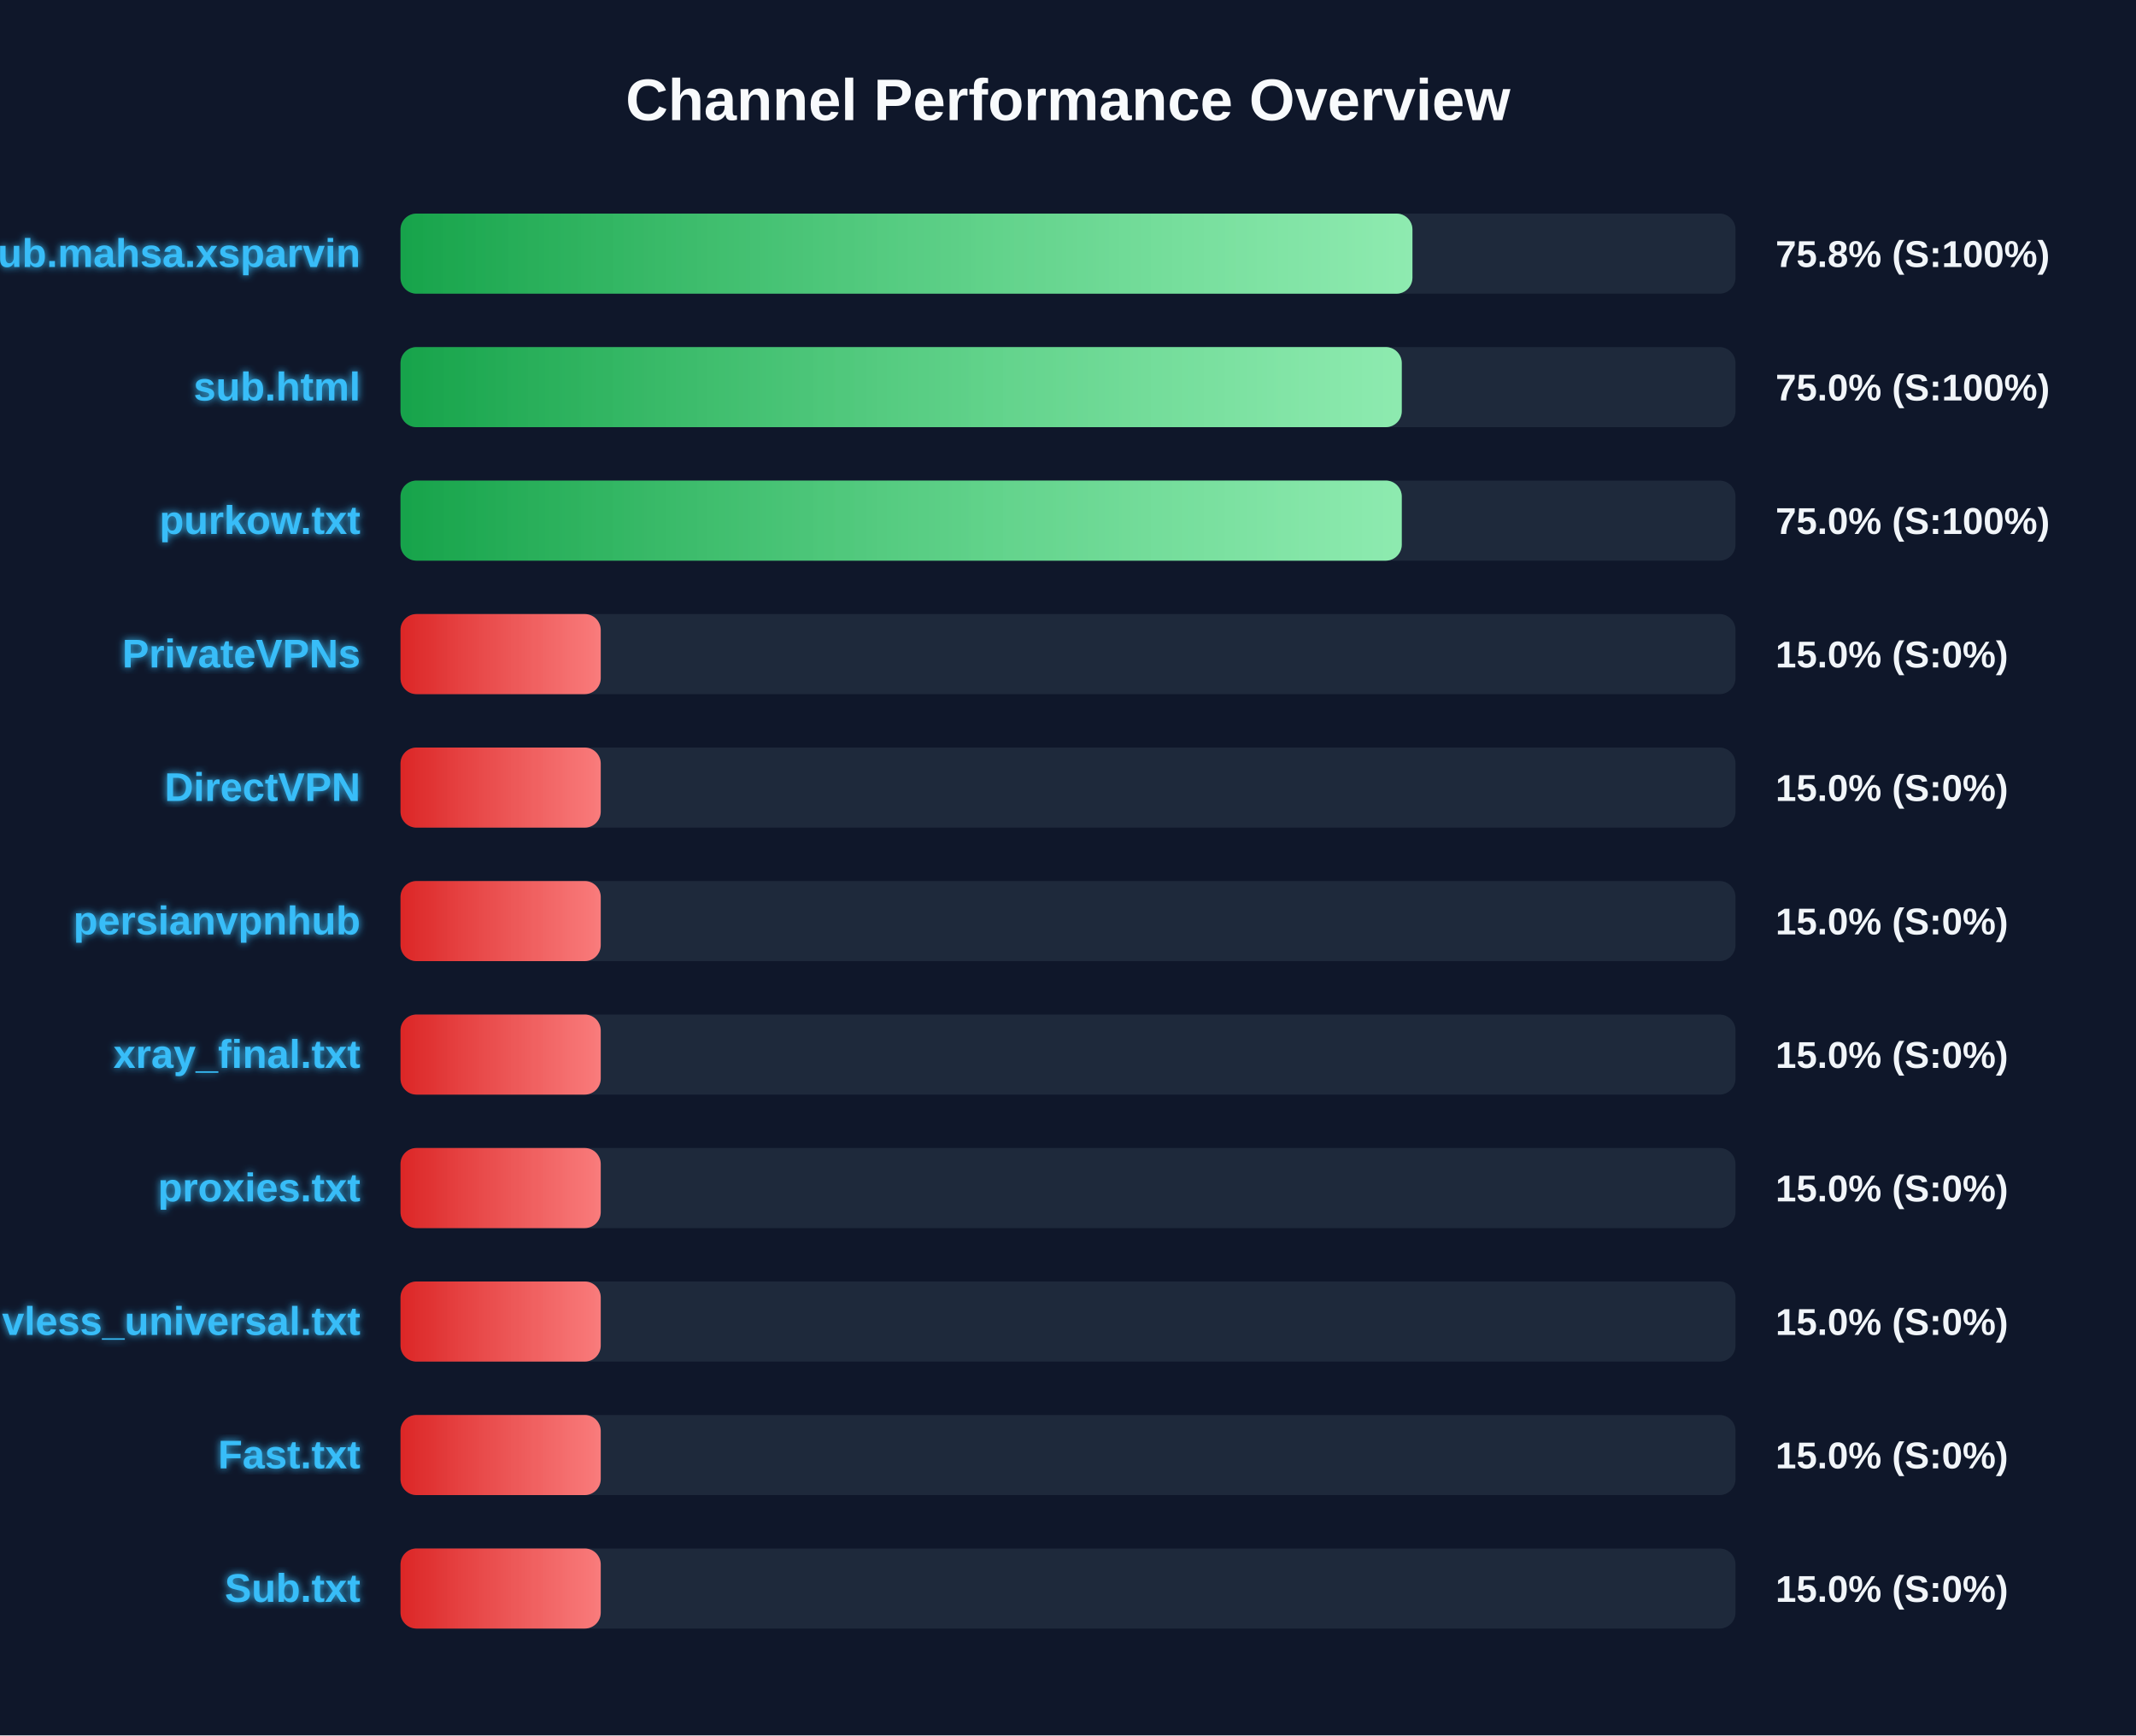
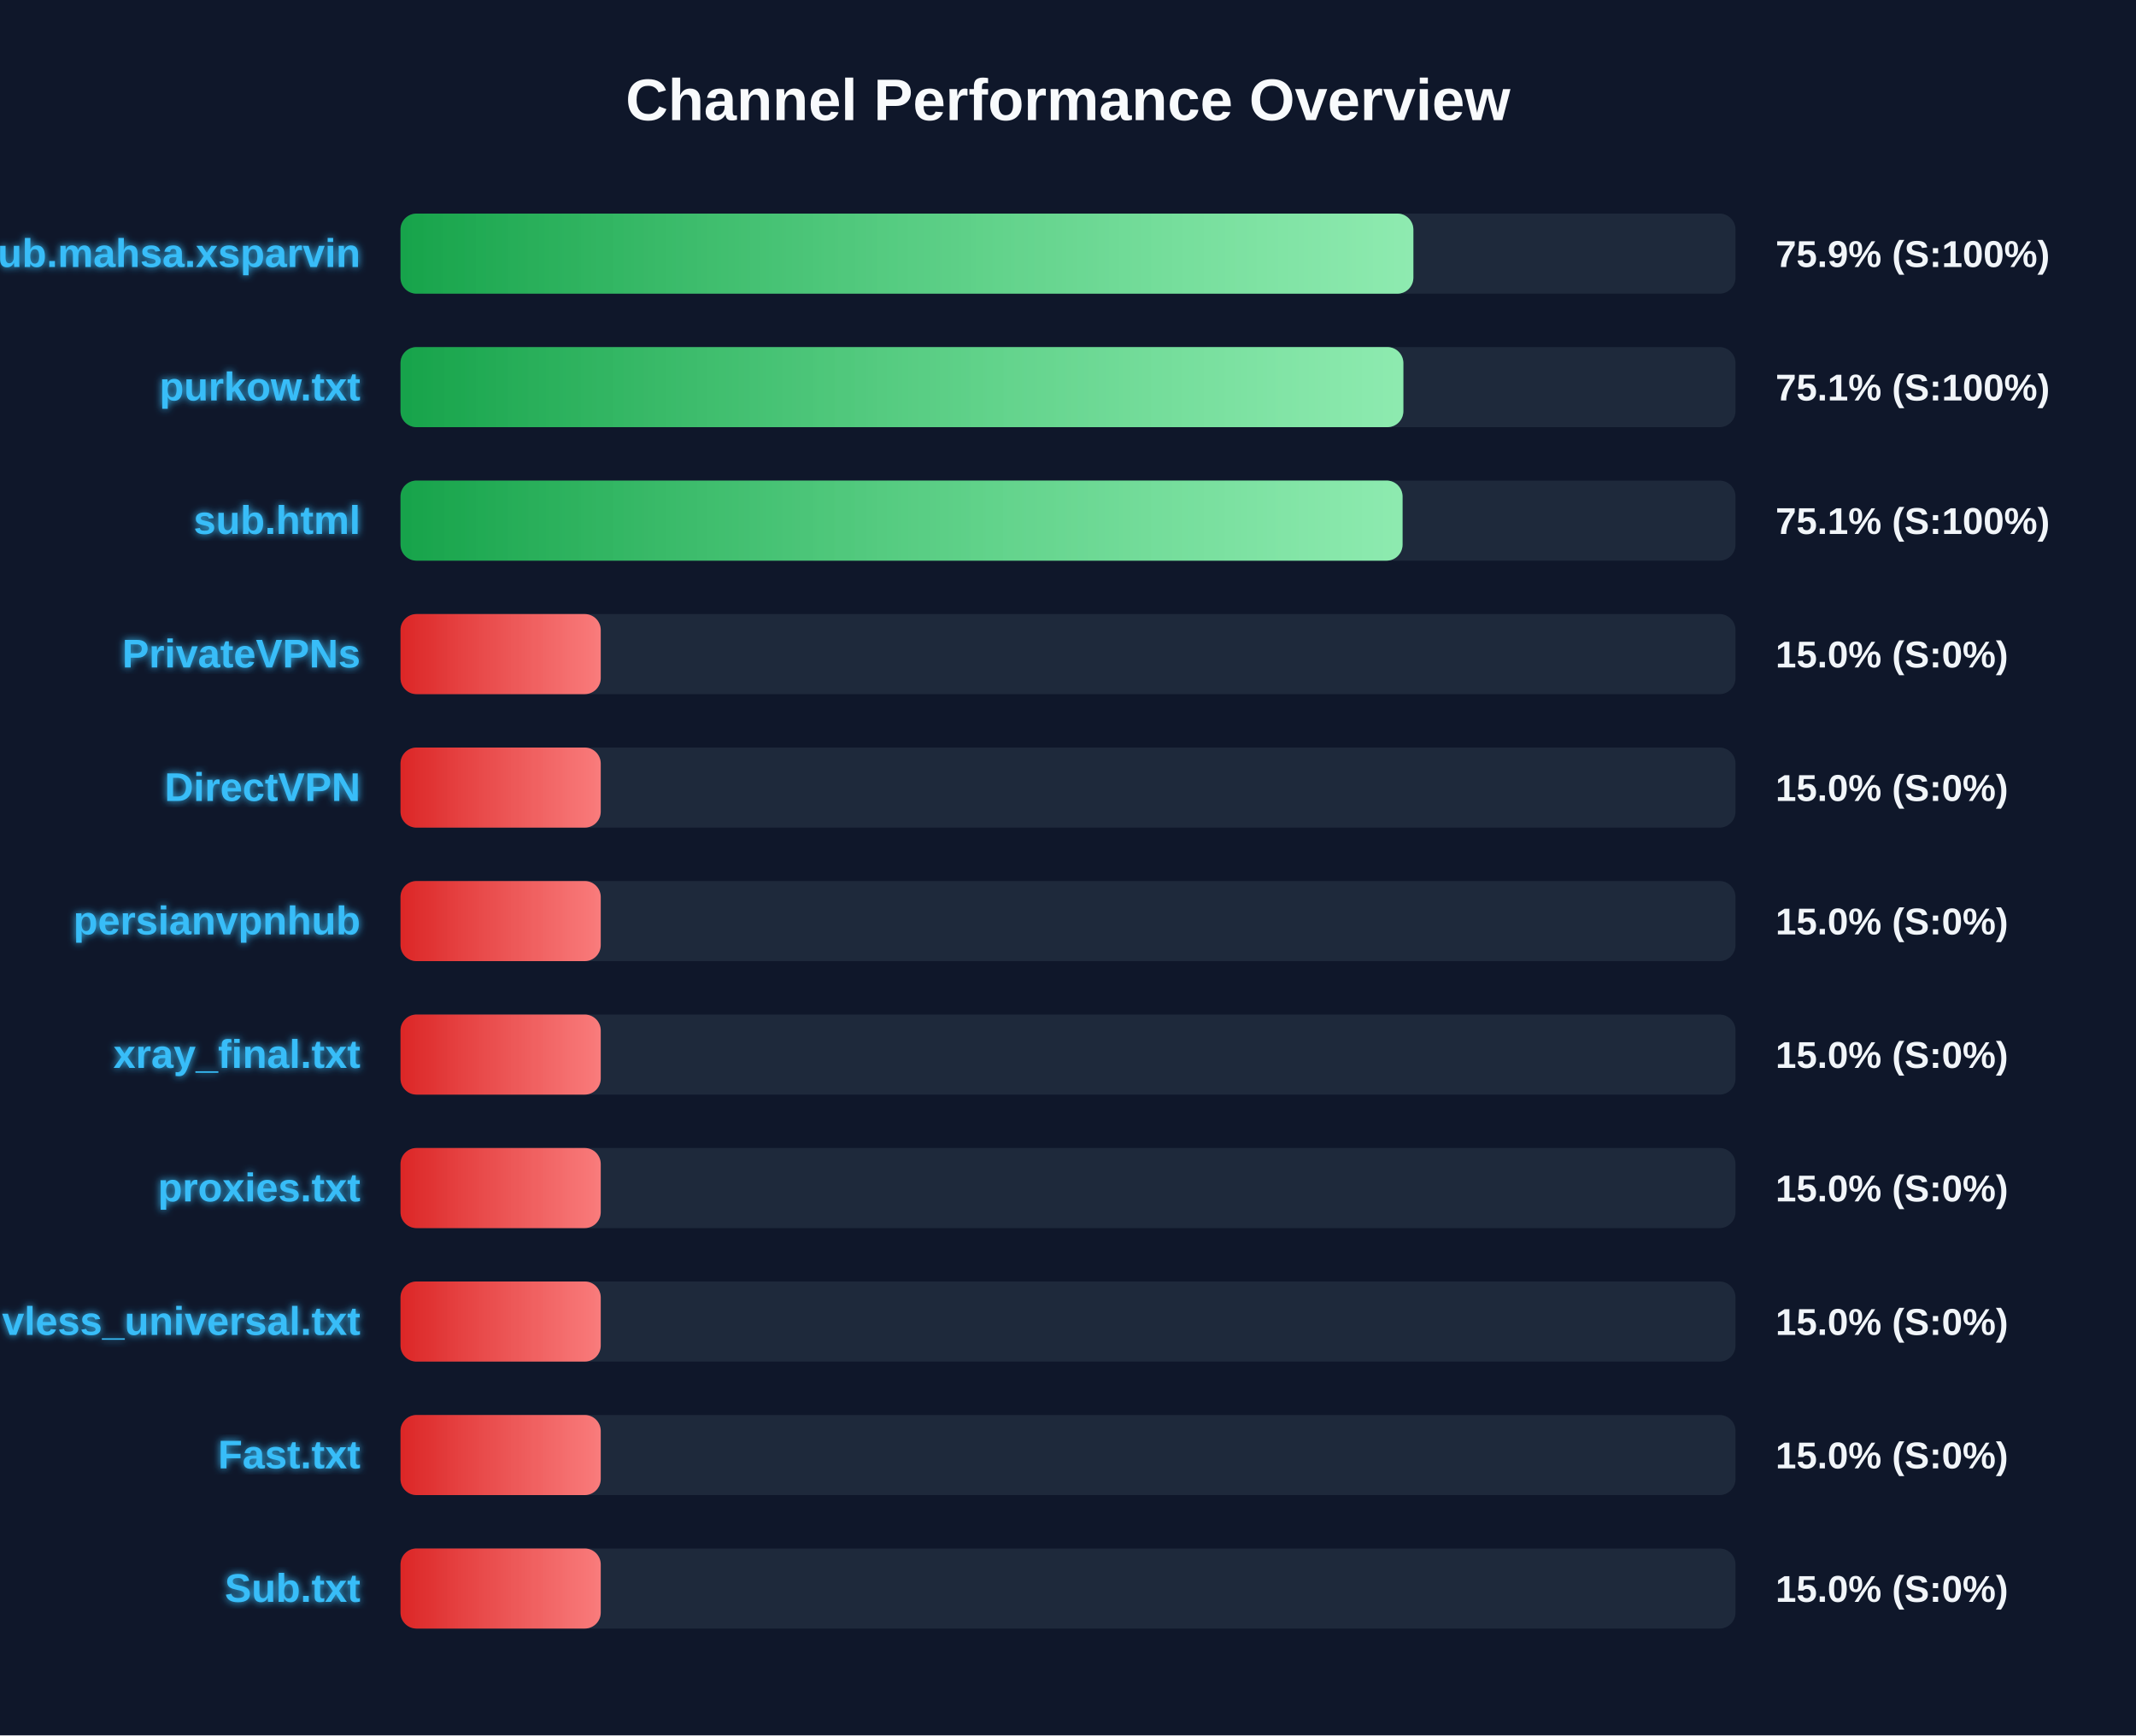
<svg xmlns="http://www.w3.org/2000/svg" width="800" height="650" version="1.1">
  <defs>
    <linearGradient id="grad-green" x1="0%" y1="0%" x2="100%" y2="0%">
      <stop offset="0%" stop-color="#16a34a" />
      <stop offset="100%" stop-color="#4ade80" />
    </linearGradient>
    <linearGradient id="grad-yellow" x1="0%" y1="0%" x2="100%" y2="0%">
      <stop offset="0%" stop-color="#ca8a04" />
      <stop offset="100%" stop-color="#fde047" />
    </linearGradient>
    <linearGradient id="grad-red" x1="0%" y1="0%" x2="100%" y2="0%">
      <stop offset="0%" stop-color="#dc2626" />
      <stop offset="100%" stop-color="#f87171" />
    </linearGradient>
    <linearGradient id="shimmer" x1="0%" y1="0%" x2="100%" y2="0%">
      <stop offset="0%" stop-color="rgba(255,255,255,0)" />
      <stop offset="50%" stop-color="rgba(255,255,255,0.4)" />
      <stop offset="100%" stop-color="rgba(255,255,255,0)" />
    </linearGradient>
    <filter id="glow" x="-20%" y="-20%" width="140%" height="140%">
      <feGaussianBlur stdDeviation="1.5" result="blur" />
      <feComposite in="SourceGraphic" in2="blur" operator="over" />
    </filter>
  </defs>
  <style>
        .bg-rect { fill: #0f172a; }
        .title { font: bold 22px 'Segoe UI', Arial, sans-serif; fill: #f8fafc; }
        .row { font: bold 15px 'Segoe UI', Arial, sans-serif; fill: #38bdf8; filter: url(#glow); }
        .score { font: bold 14px 'Segoe UI', Arial, sans-serif; fill: #f1f5f9; }
        @keyframes shimmer-anim {
            0% { transform: translateX(-100%); }
            100% { transform: translateX(200%); }
        }
        .shimmer-rect {
            animation: shimmer-anim 2.5s infinite linear;
        }
    </style>
  <rect width="100%" height="100%" class="bg-rect" />
  <text x="400" y="45" text-anchor="middle" class="title">Channel Performance Overview</text>
  <rect x="150" y="80" width="500" height="30" fill="#1e293b" rx="6" />
  <clipPath id="clip-0">
-     <rect x="150" y="80" width="379.0" height="30" rx="6" />
+     <rect x="150" y="80" width="379.35" height="30" rx="6" />
  </clipPath>
-   <rect x="150" y="80" width="379.0" height="30" fill="url(#grad-green)" rx="6" />
+   <rect x="150" y="80" width="379.35" height="30" fill="url(#grad-green)" rx="6" />
  <g clip-path="url(#clip-0)">
    <rect x="150" y="80" width="100%" height="30" fill="url(#shimmer)" class="shimmer-rect" />
  </g>
  <text x="135" y="100" text-anchor="end" class="row">Sub.mahsa.xsparvin</text>
-   <text x="665" y="100" text-anchor="start" class="score">75.8% (S:100%)</text>
+   <text x="665" y="100" text-anchor="start" class="score">75.9% (S:100%)</text>
  <rect x="150" y="130" width="500" height="30" fill="#1e293b" rx="6" />
  <clipPath id="clip-1">
-     <rect x="150" y="130" width="375.0" height="30" rx="6" />
+     <rect x="150" y="130" width="375.6" height="30" rx="6" />
  </clipPath>
-   <rect x="150" y="130" width="375.0" height="30" fill="url(#grad-green)" rx="6" />
+   <rect x="150" y="130" width="375.6" height="30" fill="url(#grad-green)" rx="6" />
  <g clip-path="url(#clip-1)">
    <rect x="150" y="130" width="100%" height="30" fill="url(#shimmer)" class="shimmer-rect" />
  </g>
-   <text x="135" y="150" text-anchor="end" class="row">sub.html</text>
-   <text x="665" y="150" text-anchor="start" class="score">75.0% (S:100%)</text>
+   <text x="135" y="150" text-anchor="end" class="row">purkow.txt</text>
+   <text x="665" y="150" text-anchor="start" class="score">75.1% (S:100%)</text>
  <rect x="150" y="180" width="500" height="30" fill="#1e293b" rx="6" />
  <clipPath id="clip-2">
-     <rect x="150" y="180" width="375.0" height="30" rx="6" />
+     <rect x="150" y="180" width="375.3" height="30" rx="6" />
  </clipPath>
-   <rect x="150" y="180" width="375.0" height="30" fill="url(#grad-green)" rx="6" />
+   <rect x="150" y="180" width="375.3" height="30" fill="url(#grad-green)" rx="6" />
  <g clip-path="url(#clip-2)">
    <rect x="150" y="180" width="100%" height="30" fill="url(#shimmer)" class="shimmer-rect" />
  </g>
-   <text x="135" y="200" text-anchor="end" class="row">purkow.txt</text>
-   <text x="665" y="200" text-anchor="start" class="score">75.0% (S:100%)</text>
+   <text x="135" y="200" text-anchor="end" class="row">sub.html</text>
+   <text x="665" y="200" text-anchor="start" class="score">75.1% (S:100%)</text>
  <rect x="150" y="230" width="500" height="30" fill="#1e293b" rx="6" />
  <clipPath id="clip-3">
    <rect x="150" y="230" width="75.0" height="30" rx="6" />
  </clipPath>
  <rect x="150" y="230" width="75.0" height="30" fill="url(#grad-red)" rx="6" />
  <g clip-path="url(#clip-3)">
    <rect x="150" y="230" width="100%" height="30" fill="url(#shimmer)" class="shimmer-rect" />
  </g>
  <text x="135" y="250" text-anchor="end" class="row">PrivateVPNs</text>
  <text x="665" y="250" text-anchor="start" class="score">15.0% (S:0%)</text>
  <rect x="150" y="280" width="500" height="30" fill="#1e293b" rx="6" />
  <clipPath id="clip-4">
    <rect x="150" y="280" width="75.0" height="30" rx="6" />
  </clipPath>
  <rect x="150" y="280" width="75.0" height="30" fill="url(#grad-red)" rx="6" />
  <g clip-path="url(#clip-4)">
    <rect x="150" y="280" width="100%" height="30" fill="url(#shimmer)" class="shimmer-rect" />
  </g>
  <text x="135" y="300" text-anchor="end" class="row">DirectVPN</text>
  <text x="665" y="300" text-anchor="start" class="score">15.0% (S:0%)</text>
  <rect x="150" y="330" width="500" height="30" fill="#1e293b" rx="6" />
  <clipPath id="clip-5">
    <rect x="150" y="330" width="75.0" height="30" rx="6" />
  </clipPath>
  <rect x="150" y="330" width="75.0" height="30" fill="url(#grad-red)" rx="6" />
  <g clip-path="url(#clip-5)">
    <rect x="150" y="330" width="100%" height="30" fill="url(#shimmer)" class="shimmer-rect" />
  </g>
  <text x="135" y="350" text-anchor="end" class="row">persianvpnhub</text>
  <text x="665" y="350" text-anchor="start" class="score">15.0% (S:0%)</text>
  <rect x="150" y="380" width="500" height="30" fill="#1e293b" rx="6" />
  <clipPath id="clip-6">
    <rect x="150" y="380" width="75.0" height="30" rx="6" />
  </clipPath>
  <rect x="150" y="380" width="75.0" height="30" fill="url(#grad-red)" rx="6" />
  <g clip-path="url(#clip-6)">
    <rect x="150" y="380" width="100%" height="30" fill="url(#shimmer)" class="shimmer-rect" />
  </g>
  <text x="135" y="400" text-anchor="end" class="row">xray_final.txt</text>
  <text x="665" y="400" text-anchor="start" class="score">15.0% (S:0%)</text>
  <rect x="150" y="430" width="500" height="30" fill="#1e293b" rx="6" />
  <clipPath id="clip-7">
    <rect x="150" y="430" width="75.0" height="30" rx="6" />
  </clipPath>
  <rect x="150" y="430" width="75.0" height="30" fill="url(#grad-red)" rx="6" />
  <g clip-path="url(#clip-7)">
    <rect x="150" y="430" width="100%" height="30" fill="url(#shimmer)" class="shimmer-rect" />
  </g>
  <text x="135" y="450" text-anchor="end" class="row">proxies.txt</text>
  <text x="665" y="450" text-anchor="start" class="score">15.0% (S:0%)</text>
  <rect x="150" y="480" width="500" height="30" fill="#1e293b" rx="6" />
  <clipPath id="clip-8">
    <rect x="150" y="480" width="75.0" height="30" rx="6" />
  </clipPath>
  <rect x="150" y="480" width="75.0" height="30" fill="url(#grad-red)" rx="6" />
  <g clip-path="url(#clip-8)">
    <rect x="150" y="480" width="100%" height="30" fill="url(#shimmer)" class="shimmer-rect" />
  </g>
  <text x="135" y="500" text-anchor="end" class="row">vless_universal.txt</text>
  <text x="665" y="500" text-anchor="start" class="score">15.0% (S:0%)</text>
  <rect x="150" y="530" width="500" height="30" fill="#1e293b" rx="6" />
  <clipPath id="clip-9">
    <rect x="150" y="530" width="75.0" height="30" rx="6" />
  </clipPath>
  <rect x="150" y="530" width="75.0" height="30" fill="url(#grad-red)" rx="6" />
  <g clip-path="url(#clip-9)">
    <rect x="150" y="530" width="100%" height="30" fill="url(#shimmer)" class="shimmer-rect" />
  </g>
  <text x="135" y="550" text-anchor="end" class="row">Fast.txt</text>
  <text x="665" y="550" text-anchor="start" class="score">15.0% (S:0%)</text>
  <rect x="150" y="580" width="500" height="30" fill="#1e293b" rx="6" />
  <clipPath id="clip-10">
    <rect x="150" y="580" width="75.0" height="30" rx="6" />
  </clipPath>
  <rect x="150" y="580" width="75.0" height="30" fill="url(#grad-red)" rx="6" />
  <g clip-path="url(#clip-10)">
    <rect x="150" y="580" width="100%" height="30" fill="url(#shimmer)" class="shimmer-rect" />
  </g>
  <text x="135" y="600" text-anchor="end" class="row">Sub.txt</text>
  <text x="665" y="600" text-anchor="start" class="score">15.0% (S:0%)</text>
</svg>
